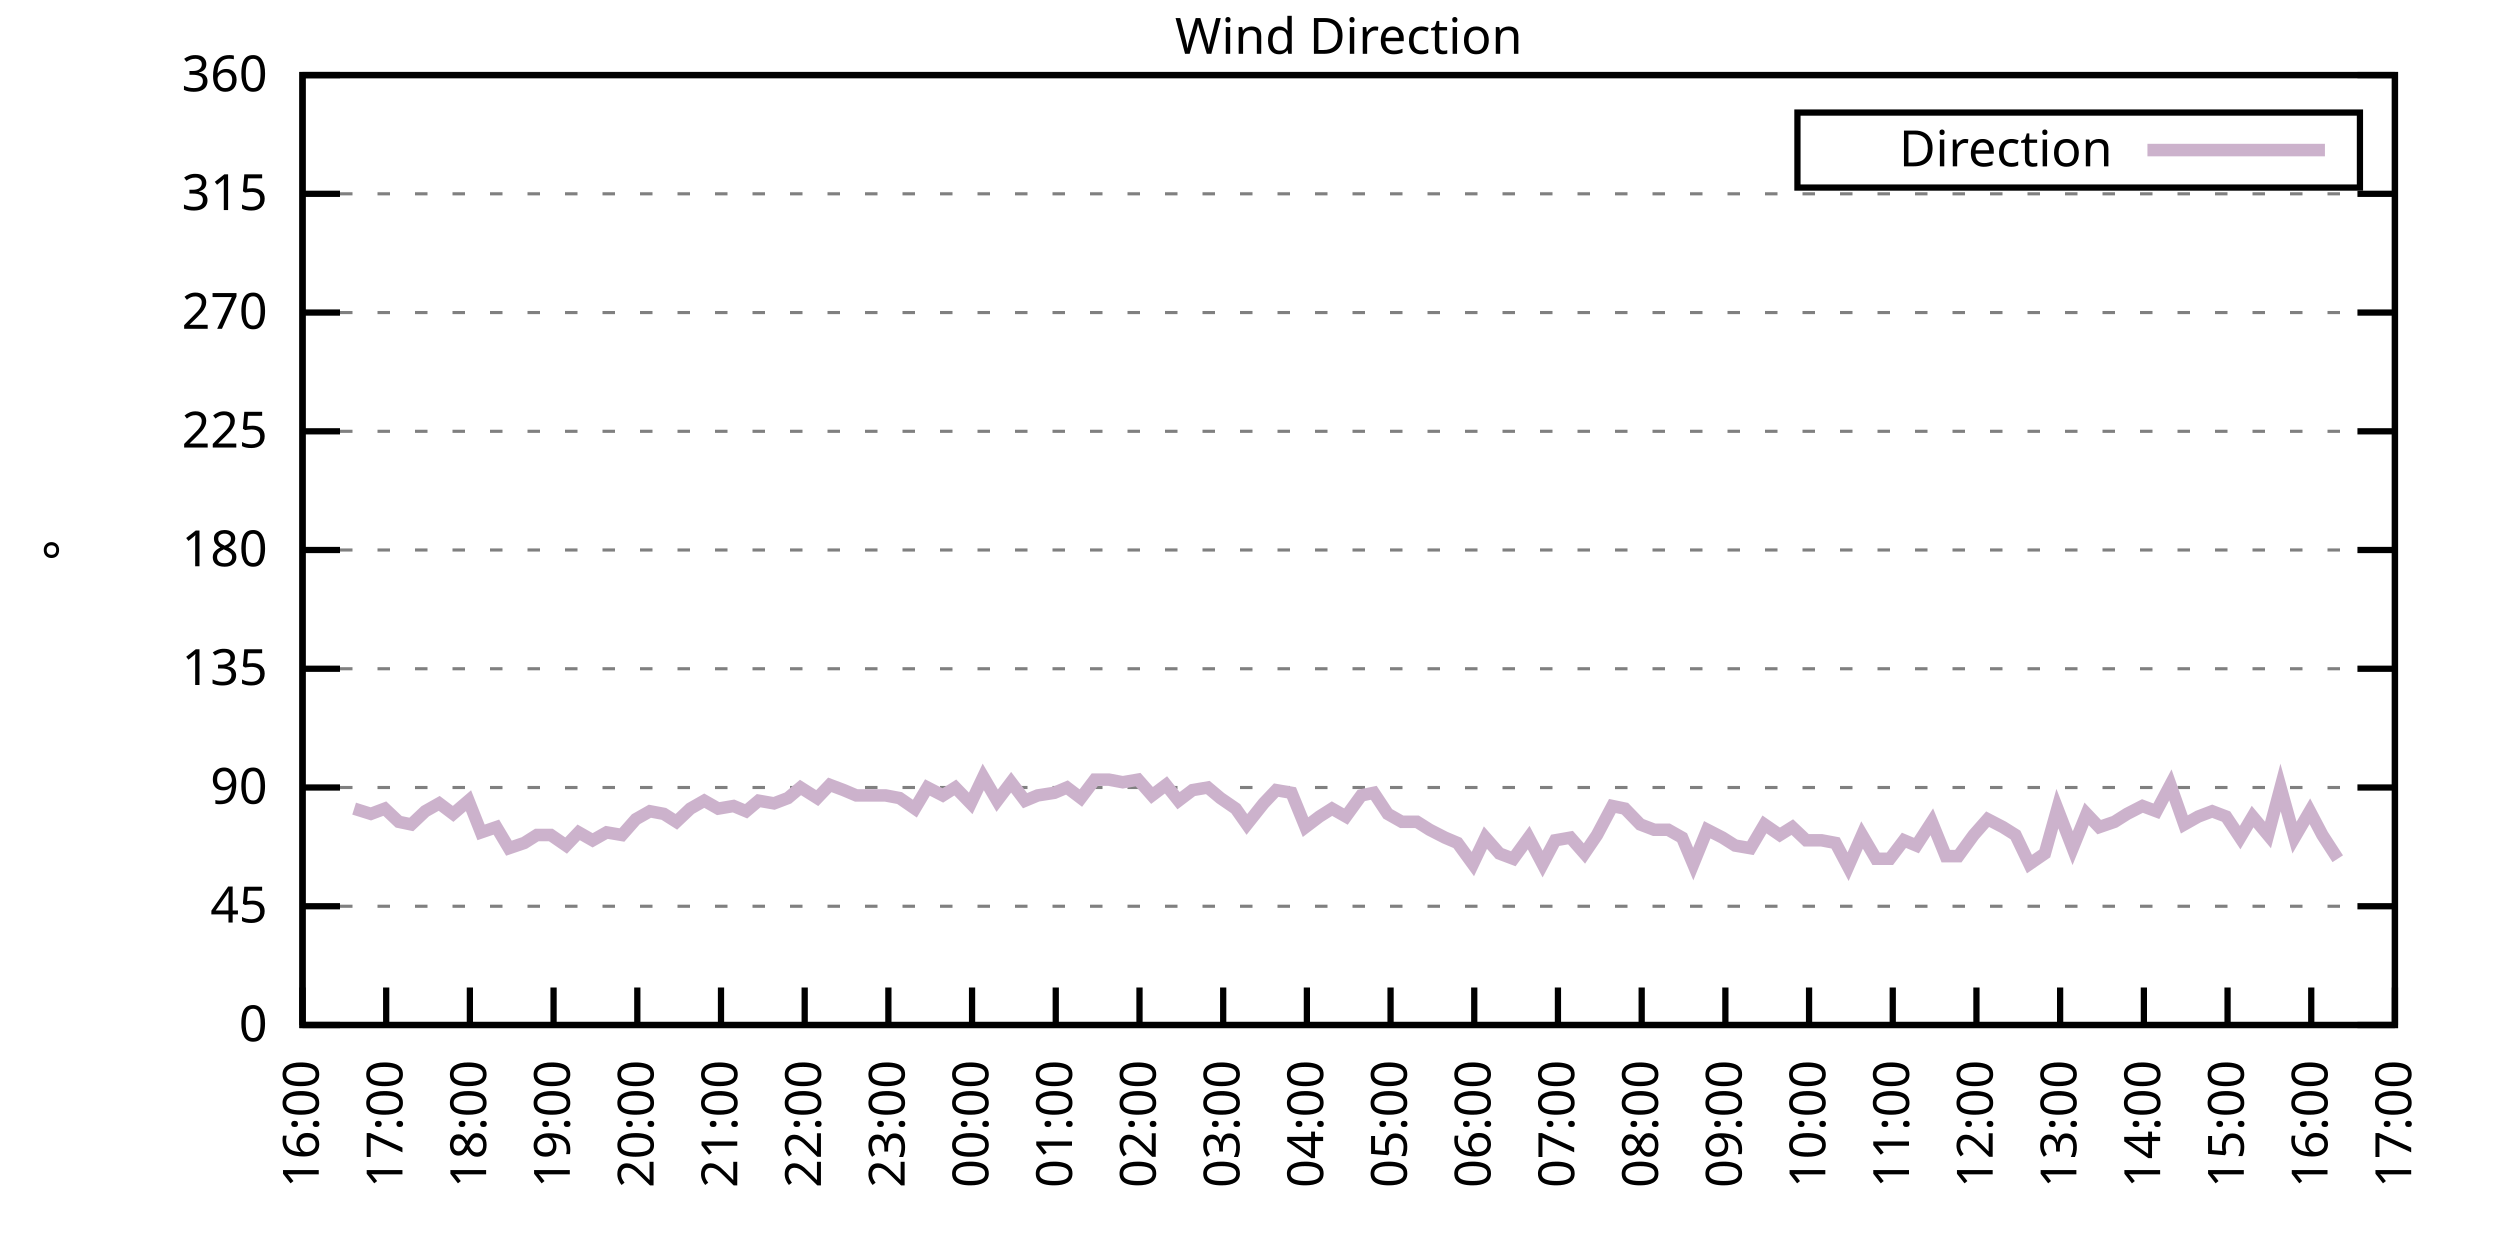
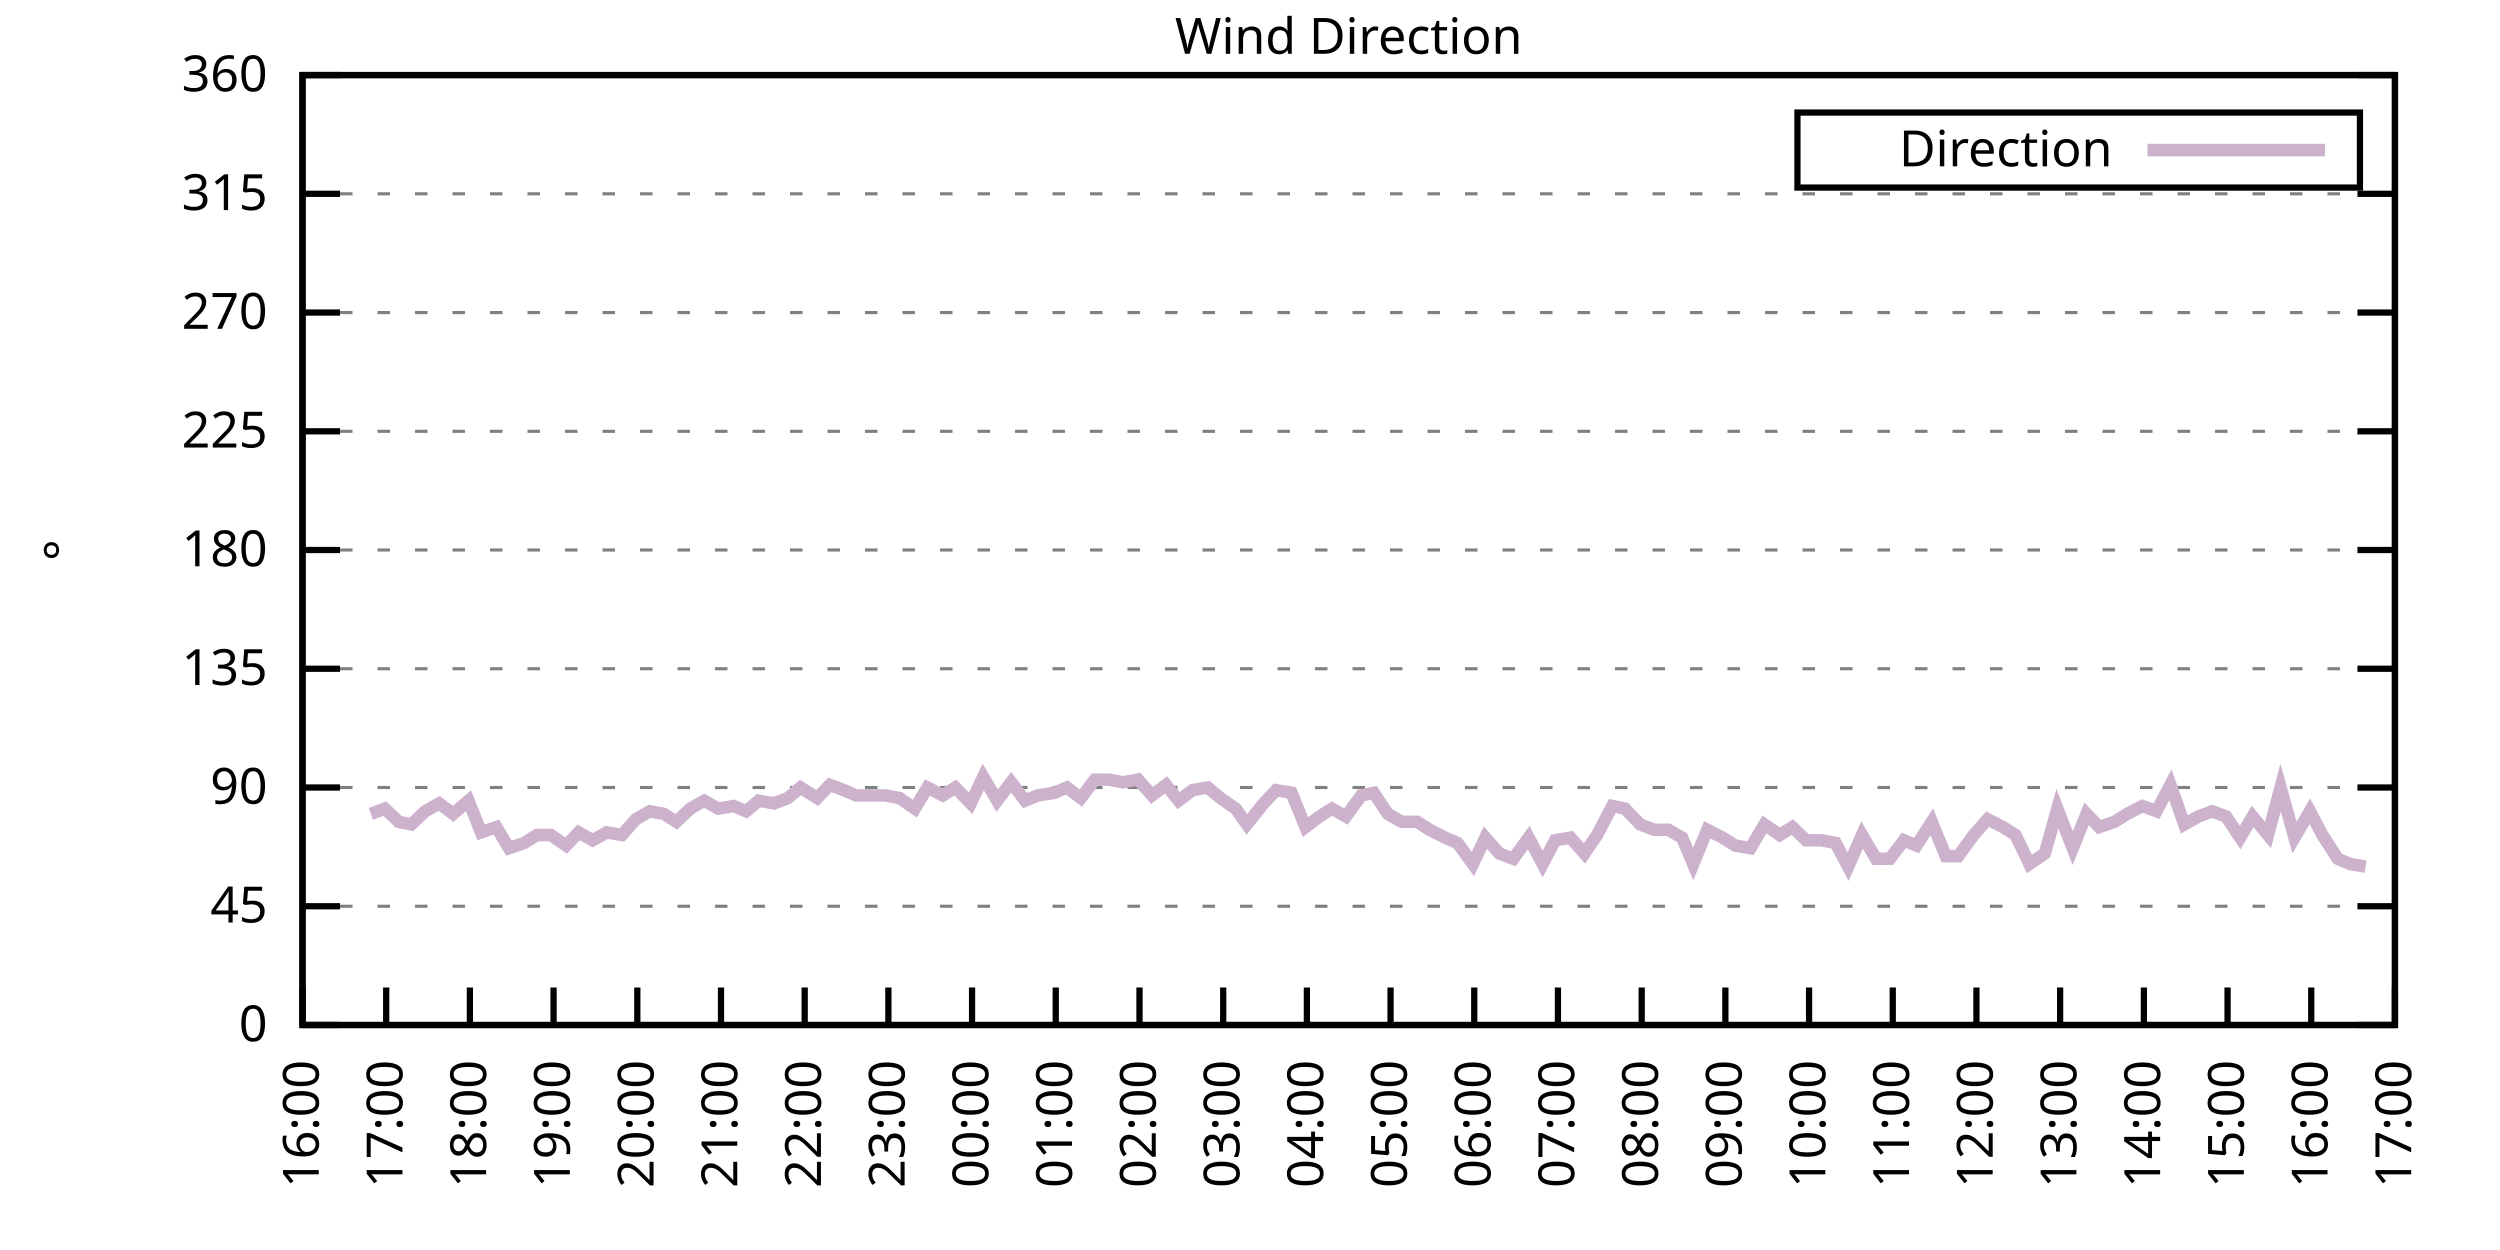
<svg xmlns="http://www.w3.org/2000/svg" xmlns:xlink="http://www.w3.org/1999/xlink" width="400" height="200" viewBox="0 0 400 200">
  <g id="gnuplot_canvas">
    <rect x="0" y="0" width="400" height="200" fill="none" />
    <defs>
      <circle id="gpDot" r="0.5" stroke-width="0.5" stroke="currentColor" />
      <path id="gpPt0" stroke-width="0.333" stroke="currentColor" d="M-1,0 h2 M0,-1 v2" />
      <path id="gpPt1" stroke-width="0.333" stroke="currentColor" d="M-1,-1 L1,1 M1,-1 L-1,1" />
      <path id="gpPt2" stroke-width="0.333" stroke="currentColor" d="M-1,0 L1,0 M0,-1 L0,1 M-1,-1 L1,1 M-1,1 L1,-1" />
      <rect id="gpPt3" stroke-width="0.333" stroke="currentColor" x="-1" y="-1" width="2" height="2" />
      <rect id="gpPt4" stroke-width="0.333" stroke="currentColor" fill="currentColor" x="-1" y="-1" width="2" height="2" />
      <circle id="gpPt5" stroke-width="0.333" stroke="currentColor" cx="0" cy="0" r="1" />
      <use xlink:href="#gpPt5" id="gpPt6" fill="currentColor" stroke="none" />
      <path id="gpPt7" stroke-width="0.333" stroke="currentColor" d="M0,-1.33 L-1.33,0.67 L1.33,0.67 z" />
      <use xlink:href="#gpPt7" id="gpPt8" fill="currentColor" stroke="none" />
      <use xlink:href="#gpPt7" id="gpPt9" stroke="currentColor" transform="rotate(180)" />
      <use xlink:href="#gpPt9" id="gpPt10" fill="currentColor" stroke="none" />
      <use xlink:href="#gpPt3" id="gpPt11" stroke="currentColor" transform="rotate(45)" />
      <use xlink:href="#gpPt11" id="gpPt12" fill="currentColor" stroke="none" />
      <path id="gpPt13" stroke-width="0.333" stroke="currentColor" d="M0,1.330 L1.265,0.411 L0.782,-1.067 L-0.782,-1.076 L-1.265,0.411 z" />
      <use xlink:href="#gpPt13" id="gpPt14" fill="currentColor" stroke="none" />
      <filter id="textbox" filterUnits="objectBoundingBox" x="0" y="0" height="1" width="1">
        <feFlood flood-color="white" flood-opacity="1" result="bgnd" />
        <feComposite in="SourceGraphic" in2="bgnd" operator="atop" />
      </filter>
      <filter id="greybox" filterUnits="objectBoundingBox" x="0" y="0" height="1" width="1">
        <feFlood flood-color="lightgrey" flood-opacity="1" result="grey" />
        <feComposite in="SourceGraphic" in2="grey" operator="atop" />
      </filter>
    </defs>
    <g fill="none" color="white" stroke="currentColor" stroke-width="1.00" stroke-linecap="butt" stroke-linejoin="miter">
</g>
    <g fill="none" color="black" stroke="currentColor" stroke-width="1.00" stroke-linecap="butt" stroke-linejoin="miter">
      <g stroke="none" shape-rendering="crispEdges">
        <polygon fill="rgb(255, 255, 255)" points="48.40,164.00 383.18,164.00 383.18,12.02 48.40,12.02 " />
      </g>
    </g>
    <g fill="none" color="black" stroke="currentColor" stroke-width="1.00" stroke-linecap="butt" stroke-linejoin="miter">
</g>
    <g fill="none" color="black" stroke="black" stroke-width="0.50" stroke-linecap="butt" stroke-linejoin="miter">
</g>
    <g fill="none" color="gray" stroke="currentColor" stroke-width="0.50" stroke-linecap="butt" stroke-linejoin="miter">
      <path stroke="gray" stroke-dasharray="2,4" class="gridline" d="M48.40,164.00 L383.19,164.00  " />
    </g>
    <g fill="none" color="gray" stroke="gray" stroke-width="1.00" stroke-linecap="butt" stroke-linejoin="miter">
</g>
    <g fill="none" color="black" stroke="currentColor" stroke-width="1.00" stroke-linecap="butt" stroke-linejoin="miter">
      <path stroke="black" d="M48.40,164.00 L54.40,164.00 M383.19,164.00 L377.19,164.00  " />
      <g transform="translate(42.80,166.60)" stroke="none" fill="black" font-family="Sans" font-size="8.00" text-anchor="end">
        <text>
          <tspan font-family="Sans"> 0</tspan>
        </text>
      </g>
    </g>
    <g fill="none" color="black" stroke="currentColor" stroke-width="1.00" stroke-linecap="butt" stroke-linejoin="miter">
</g>
    <g fill="none" color="black" stroke="black" stroke-width="0.50" stroke-linecap="butt" stroke-linejoin="miter">
</g>
    <g fill="none" color="gray" stroke="currentColor" stroke-width="0.50" stroke-linecap="butt" stroke-linejoin="miter">
      <path stroke="gray" stroke-dasharray="2,4" class="gridline" d="M48.40,145.00 L383.19,145.00  " />
    </g>
    <g fill="none" color="gray" stroke="gray" stroke-width="1.00" stroke-linecap="butt" stroke-linejoin="miter">
</g>
    <g fill="none" color="black" stroke="currentColor" stroke-width="1.00" stroke-linecap="butt" stroke-linejoin="miter">
      <path stroke="black" d="M48.40,145.00 L54.40,145.00 M383.19,145.00 L377.19,145.00  " />
      <g transform="translate(42.80,147.60)" stroke="none" fill="black" font-family="Sans" font-size="8.00" text-anchor="end">
        <text>
          <tspan font-family="Sans"> 45</tspan>
        </text>
      </g>
    </g>
    <g fill="none" color="black" stroke="currentColor" stroke-width="1.00" stroke-linecap="butt" stroke-linejoin="miter">
</g>
    <g fill="none" color="black" stroke="black" stroke-width="0.50" stroke-linecap="butt" stroke-linejoin="miter">
</g>
    <g fill="none" color="gray" stroke="currentColor" stroke-width="0.50" stroke-linecap="butt" stroke-linejoin="miter">
      <path stroke="gray" stroke-dasharray="2,4" class="gridline" d="M48.40,126.00 L383.19,126.00  " />
    </g>
    <g fill="none" color="gray" stroke="gray" stroke-width="1.00" stroke-linecap="butt" stroke-linejoin="miter">
</g>
    <g fill="none" color="black" stroke="currentColor" stroke-width="1.00" stroke-linecap="butt" stroke-linejoin="miter">
      <path stroke="black" d="M48.40,126.00 L54.40,126.00 M383.19,126.00 L377.19,126.00  " />
      <g transform="translate(42.80,128.60)" stroke="none" fill="black" font-family="Sans" font-size="8.00" text-anchor="end">
        <text>
          <tspan font-family="Sans"> 90</tspan>
        </text>
      </g>
    </g>
    <g fill="none" color="black" stroke="currentColor" stroke-width="1.00" stroke-linecap="butt" stroke-linejoin="miter">
</g>
    <g fill="none" color="black" stroke="black" stroke-width="0.50" stroke-linecap="butt" stroke-linejoin="miter">
</g>
    <g fill="none" color="gray" stroke="currentColor" stroke-width="0.50" stroke-linecap="butt" stroke-linejoin="miter">
      <path stroke="gray" stroke-dasharray="2,4" class="gridline" d="M48.40,107.00 L383.19,107.00  " />
    </g>
    <g fill="none" color="gray" stroke="gray" stroke-width="1.00" stroke-linecap="butt" stroke-linejoin="miter">
</g>
    <g fill="none" color="black" stroke="currentColor" stroke-width="1.00" stroke-linecap="butt" stroke-linejoin="miter">
      <path stroke="black" d="M48.40,107.00 L54.40,107.00 M383.19,107.00 L377.19,107.00  " />
      <g transform="translate(42.80,109.60)" stroke="none" fill="black" font-family="Sans" font-size="8.00" text-anchor="end">
        <text>
          <tspan font-family="Sans"> 135</tspan>
        </text>
      </g>
    </g>
    <g fill="none" color="black" stroke="currentColor" stroke-width="1.00" stroke-linecap="butt" stroke-linejoin="miter">
</g>
    <g fill="none" color="black" stroke="black" stroke-width="0.50" stroke-linecap="butt" stroke-linejoin="miter">
</g>
    <g fill="none" color="gray" stroke="currentColor" stroke-width="0.50" stroke-linecap="butt" stroke-linejoin="miter">
      <path stroke="gray" stroke-dasharray="2,4" class="gridline" d="M48.40,88.00 L383.19,88.00  " />
    </g>
    <g fill="none" color="gray" stroke="gray" stroke-width="1.00" stroke-linecap="butt" stroke-linejoin="miter">
</g>
    <g fill="none" color="black" stroke="currentColor" stroke-width="1.00" stroke-linecap="butt" stroke-linejoin="miter">
      <path stroke="black" d="M48.40,88.00 L54.40,88.00 M383.19,88.00 L377.19,88.00  " />
      <g transform="translate(42.80,90.60)" stroke="none" fill="black" font-family="Sans" font-size="8.00" text-anchor="end">
        <text>
          <tspan font-family="Sans"> 180</tspan>
        </text>
      </g>
    </g>
    <g fill="none" color="black" stroke="currentColor" stroke-width="1.00" stroke-linecap="butt" stroke-linejoin="miter">
</g>
    <g fill="none" color="black" stroke="black" stroke-width="0.50" stroke-linecap="butt" stroke-linejoin="miter">
</g>
    <g fill="none" color="gray" stroke="currentColor" stroke-width="0.50" stroke-linecap="butt" stroke-linejoin="miter">
      <path stroke="gray" stroke-dasharray="2,4" class="gridline" d="M48.40,69.01 L383.19,69.01  " />
    </g>
    <g fill="none" color="gray" stroke="gray" stroke-width="1.00" stroke-linecap="butt" stroke-linejoin="miter">
</g>
    <g fill="none" color="black" stroke="currentColor" stroke-width="1.00" stroke-linecap="butt" stroke-linejoin="miter">
      <path stroke="black" d="M48.40,69.01 L54.40,69.01 M383.19,69.01 L377.19,69.01  " />
      <g transform="translate(42.80,71.61)" stroke="none" fill="black" font-family="Sans" font-size="8.00" text-anchor="end">
        <text>
          <tspan font-family="Sans"> 225</tspan>
        </text>
      </g>
    </g>
    <g fill="none" color="black" stroke="currentColor" stroke-width="1.00" stroke-linecap="butt" stroke-linejoin="miter">
</g>
    <g fill="none" color="black" stroke="black" stroke-width="0.50" stroke-linecap="butt" stroke-linejoin="miter">
</g>
    <g fill="none" color="gray" stroke="currentColor" stroke-width="0.50" stroke-linecap="butt" stroke-linejoin="miter">
      <path stroke="gray" stroke-dasharray="2,4" class="gridline" d="M48.40,50.01 L383.19,50.01  " />
    </g>
    <g fill="none" color="gray" stroke="gray" stroke-width="1.00" stroke-linecap="butt" stroke-linejoin="miter">
</g>
    <g fill="none" color="black" stroke="currentColor" stroke-width="1.00" stroke-linecap="butt" stroke-linejoin="miter">
      <path stroke="black" d="M48.40,50.01 L54.40,50.01 M383.19,50.01 L377.19,50.01  " />
      <g transform="translate(42.80,52.61)" stroke="none" fill="black" font-family="Sans" font-size="8.00" text-anchor="end">
        <text>
          <tspan font-family="Sans"> 270</tspan>
        </text>
      </g>
    </g>
    <g fill="none" color="black" stroke="currentColor" stroke-width="1.00" stroke-linecap="butt" stroke-linejoin="miter">
</g>
    <g fill="none" color="black" stroke="black" stroke-width="0.50" stroke-linecap="butt" stroke-linejoin="miter">
</g>
    <g fill="none" color="gray" stroke="currentColor" stroke-width="0.50" stroke-linecap="butt" stroke-linejoin="miter">
      <path stroke="gray" stroke-dasharray="2,4" class="gridline" d="M48.40,31.01 L383.19,31.01  " />
    </g>
    <g fill="none" color="gray" stroke="gray" stroke-width="1.00" stroke-linecap="butt" stroke-linejoin="miter">
</g>
    <g fill="none" color="black" stroke="currentColor" stroke-width="1.00" stroke-linecap="butt" stroke-linejoin="miter">
      <path stroke="black" d="M48.40,31.01 L54.40,31.01 M383.19,31.01 L377.19,31.01  " />
      <g transform="translate(42.80,33.61)" stroke="none" fill="black" font-family="Sans" font-size="8.00" text-anchor="end">
        <text>
          <tspan font-family="Sans"> 315</tspan>
        </text>
      </g>
    </g>
    <g fill="none" color="black" stroke="currentColor" stroke-width="1.00" stroke-linecap="butt" stroke-linejoin="miter">
</g>
    <g fill="none" color="black" stroke="black" stroke-width="0.50" stroke-linecap="butt" stroke-linejoin="miter">
</g>
    <g fill="none" color="gray" stroke="currentColor" stroke-width="0.50" stroke-linecap="butt" stroke-linejoin="miter">
      <path stroke="gray" stroke-dasharray="2,4" class="gridline" d="M48.40,12.01 L383.19,12.01  " />
    </g>
    <g fill="none" color="gray" stroke="gray" stroke-width="1.00" stroke-linecap="butt" stroke-linejoin="miter">
</g>
    <g fill="none" color="black" stroke="currentColor" stroke-width="1.00" stroke-linecap="butt" stroke-linejoin="miter">
      <path stroke="black" d="M48.40,12.01 L54.40,12.01 M383.19,12.01 L377.19,12.01  " />
      <g transform="translate(42.80,14.61)" stroke="none" fill="black" font-family="Sans" font-size="8.00" text-anchor="end">
        <text>
          <tspan font-family="Sans"> 360</tspan>
        </text>
      </g>
    </g>
    <g fill="none" color="black" stroke="currentColor" stroke-width="1.00" stroke-linecap="butt" stroke-linejoin="miter">
      <path stroke="black" d="M48.40,164.00 L48.40,158.00  " />
      <g transform="translate(51.00,169.60) rotate(270.00)" stroke="none" fill="black" font-family="Sans" font-size="8.00" text-anchor="end">
        <text>
          <tspan font-family="Sans">16:00</tspan>
        </text>
      </g>
    </g>
    <g fill="none" color="black" stroke="currentColor" stroke-width="1.00" stroke-linecap="butt" stroke-linejoin="miter">
      <path stroke="black" d="M61.79,164.00 L61.79,158.00  " />
      <g transform="translate(64.39,169.60) rotate(270.00)" stroke="none" fill="black" font-family="Sans" font-size="8.00" text-anchor="end">
        <text>
          <tspan font-family="Sans">17:00</tspan>
        </text>
      </g>
    </g>
    <g fill="none" color="black" stroke="currentColor" stroke-width="1.00" stroke-linecap="butt" stroke-linejoin="miter">
      <path stroke="black" d="M75.18,164.00 L75.18,158.00  " />
      <g transform="translate(77.78,169.60) rotate(270.00)" stroke="none" fill="black" font-family="Sans" font-size="8.00" text-anchor="end">
        <text>
          <tspan font-family="Sans">18:00</tspan>
        </text>
      </g>
    </g>
    <g fill="none" color="black" stroke="currentColor" stroke-width="1.00" stroke-linecap="butt" stroke-linejoin="miter">
      <path stroke="black" d="M88.57,164.00 L88.57,158.00  " />
      <g transform="translate(91.17,169.60) rotate(270.00)" stroke="none" fill="black" font-family="Sans" font-size="8.00" text-anchor="end">
        <text>
          <tspan font-family="Sans">19:00</tspan>
        </text>
      </g>
    </g>
    <g fill="none" color="black" stroke="currentColor" stroke-width="1.00" stroke-linecap="butt" stroke-linejoin="miter">
      <path stroke="black" d="M101.97,164.00 L101.97,158.00  " />
      <g transform="translate(104.57,169.60) rotate(270.00)" stroke="none" fill="black" font-family="Sans" font-size="8.00" text-anchor="end">
        <text>
          <tspan font-family="Sans">20:00</tspan>
        </text>
      </g>
    </g>
    <g fill="none" color="black" stroke="currentColor" stroke-width="1.00" stroke-linecap="butt" stroke-linejoin="miter">
      <path stroke="black" d="M115.36,164.00 L115.36,158.00  " />
      <g transform="translate(117.96,169.60) rotate(270.00)" stroke="none" fill="black" font-family="Sans" font-size="8.00" text-anchor="end">
        <text>
          <tspan font-family="Sans">21:00</tspan>
        </text>
      </g>
    </g>
    <g fill="none" color="black" stroke="currentColor" stroke-width="1.00" stroke-linecap="butt" stroke-linejoin="miter">
      <path stroke="black" d="M128.75,164.00 L128.75,158.00  " />
      <g transform="translate(131.35,169.60) rotate(270.00)" stroke="none" fill="black" font-family="Sans" font-size="8.00" text-anchor="end">
        <text>
          <tspan font-family="Sans">22:00</tspan>
        </text>
      </g>
    </g>
    <g fill="none" color="black" stroke="currentColor" stroke-width="1.00" stroke-linecap="butt" stroke-linejoin="miter">
      <path stroke="black" d="M142.14,164.00 L142.14,158.00  " />
      <g transform="translate(144.74,169.60) rotate(270.00)" stroke="none" fill="black" font-family="Sans" font-size="8.00" text-anchor="end">
        <text>
          <tspan font-family="Sans">23:00</tspan>
        </text>
      </g>
    </g>
    <g fill="none" color="black" stroke="currentColor" stroke-width="1.00" stroke-linecap="butt" stroke-linejoin="miter">
      <path stroke="black" d="M155.53,164.00 L155.53,158.00  " />
      <g transform="translate(158.13,169.60) rotate(270.00)" stroke="none" fill="black" font-family="Sans" font-size="8.00" text-anchor="end">
        <text>
          <tspan font-family="Sans">00:00</tspan>
        </text>
      </g>
    </g>
    <g fill="none" color="black" stroke="currentColor" stroke-width="1.00" stroke-linecap="butt" stroke-linejoin="miter">
      <path stroke="black" d="M168.92,164.00 L168.92,158.00  " />
      <g transform="translate(171.52,169.60) rotate(270.00)" stroke="none" fill="black" font-family="Sans" font-size="8.00" text-anchor="end">
        <text>
          <tspan font-family="Sans">01:00</tspan>
        </text>
      </g>
    </g>
    <g fill="none" color="black" stroke="currentColor" stroke-width="1.00" stroke-linecap="butt" stroke-linejoin="miter">
      <path stroke="black" d="M182.32,164.00 L182.32,158.00  " />
      <g transform="translate(184.92,169.60) rotate(270.00)" stroke="none" fill="black" font-family="Sans" font-size="8.00" text-anchor="end">
        <text>
          <tspan font-family="Sans">02:00</tspan>
        </text>
      </g>
    </g>
    <g fill="none" color="black" stroke="currentColor" stroke-width="1.00" stroke-linecap="butt" stroke-linejoin="miter">
      <path stroke="black" d="M195.71,164.00 L195.71,158.00  " />
      <g transform="translate(198.31,169.60) rotate(270.00)" stroke="none" fill="black" font-family="Sans" font-size="8.00" text-anchor="end">
        <text>
          <tspan font-family="Sans">03:00</tspan>
        </text>
      </g>
    </g>
    <g fill="none" color="black" stroke="currentColor" stroke-width="1.00" stroke-linecap="butt" stroke-linejoin="miter">
      <path stroke="black" d="M209.10,164.00 L209.10,158.00  " />
      <g transform="translate(211.70,169.60) rotate(270.00)" stroke="none" fill="black" font-family="Sans" font-size="8.00" text-anchor="end">
        <text>
          <tspan font-family="Sans">04:00</tspan>
        </text>
      </g>
    </g>
    <g fill="none" color="black" stroke="currentColor" stroke-width="1.00" stroke-linecap="butt" stroke-linejoin="miter">
      <path stroke="black" d="M222.49,164.00 L222.49,158.00  " />
      <g transform="translate(225.09,169.60) rotate(270.00)" stroke="none" fill="black" font-family="Sans" font-size="8.00" text-anchor="end">
        <text>
          <tspan font-family="Sans">05:00</tspan>
        </text>
      </g>
    </g>
    <g fill="none" color="black" stroke="currentColor" stroke-width="1.00" stroke-linecap="butt" stroke-linejoin="miter">
      <path stroke="black" d="M235.88,164.00 L235.88,158.00  " />
      <g transform="translate(238.48,169.60) rotate(270.00)" stroke="none" fill="black" font-family="Sans" font-size="8.00" text-anchor="end">
        <text>
          <tspan font-family="Sans">06:00</tspan>
        </text>
      </g>
    </g>
    <g fill="none" color="black" stroke="currentColor" stroke-width="1.00" stroke-linecap="butt" stroke-linejoin="miter">
      <path stroke="black" d="M249.27,164.00 L249.27,158.00  " />
      <g transform="translate(251.87,169.60) rotate(270.00)" stroke="none" fill="black" font-family="Sans" font-size="8.00" text-anchor="end">
        <text>
          <tspan font-family="Sans">07:00</tspan>
        </text>
      </g>
    </g>
    <g fill="none" color="black" stroke="currentColor" stroke-width="1.00" stroke-linecap="butt" stroke-linejoin="miter">
      <path stroke="black" d="M262.67,164.00 L262.67,158.00  " />
      <g transform="translate(265.27,169.60) rotate(270.00)" stroke="none" fill="black" font-family="Sans" font-size="8.00" text-anchor="end">
        <text>
          <tspan font-family="Sans">08:00</tspan>
        </text>
      </g>
    </g>
    <g fill="none" color="black" stroke="currentColor" stroke-width="1.00" stroke-linecap="butt" stroke-linejoin="miter">
      <path stroke="black" d="M276.06,164.00 L276.06,158.00  " />
      <g transform="translate(278.66,169.60) rotate(270.00)" stroke="none" fill="black" font-family="Sans" font-size="8.00" text-anchor="end">
        <text>
          <tspan font-family="Sans">09:00</tspan>
        </text>
      </g>
    </g>
    <g fill="none" color="black" stroke="currentColor" stroke-width="1.00" stroke-linecap="butt" stroke-linejoin="miter">
      <path stroke="black" d="M289.45,164.00 L289.45,158.00  " />
      <g transform="translate(292.05,169.60) rotate(270.00)" stroke="none" fill="black" font-family="Sans" font-size="8.00" text-anchor="end">
        <text>
          <tspan font-family="Sans">10:00</tspan>
        </text>
      </g>
    </g>
    <g fill="none" color="black" stroke="currentColor" stroke-width="1.00" stroke-linecap="butt" stroke-linejoin="miter">
      <path stroke="black" d="M302.84,164.00 L302.84,158.00  " />
      <g transform="translate(305.44,169.60) rotate(270.00)" stroke="none" fill="black" font-family="Sans" font-size="8.00" text-anchor="end">
        <text>
          <tspan font-family="Sans">11:00</tspan>
        </text>
      </g>
    </g>
    <g fill="none" color="black" stroke="currentColor" stroke-width="1.00" stroke-linecap="butt" stroke-linejoin="miter">
      <path stroke="black" d="M316.23,164.00 L316.23,158.00  " />
      <g transform="translate(318.83,169.60) rotate(270.00)" stroke="none" fill="black" font-family="Sans" font-size="8.00" text-anchor="end">
        <text>
          <tspan font-family="Sans">12:00</tspan>
        </text>
      </g>
    </g>
    <g fill="none" color="black" stroke="currentColor" stroke-width="1.00" stroke-linecap="butt" stroke-linejoin="miter">
      <path stroke="black" d="M329.62,164.00 L329.62,158.00  " />
      <g transform="translate(332.22,169.60) rotate(270.00)" stroke="none" fill="black" font-family="Sans" font-size="8.00" text-anchor="end">
        <text>
          <tspan font-family="Sans">13:00</tspan>
        </text>
      </g>
    </g>
    <g fill="none" color="black" stroke="currentColor" stroke-width="1.00" stroke-linecap="butt" stroke-linejoin="miter">
      <path stroke="black" d="M343.02,164.00 L343.02,158.00  " />
      <g transform="translate(345.62,169.60) rotate(270.00)" stroke="none" fill="black" font-family="Sans" font-size="8.00" text-anchor="end">
        <text>
          <tspan font-family="Sans">14:00</tspan>
        </text>
      </g>
    </g>
    <g fill="none" color="black" stroke="currentColor" stroke-width="1.00" stroke-linecap="butt" stroke-linejoin="miter">
      <path stroke="black" d="M356.41,164.00 L356.41,158.00  " />
      <g transform="translate(359.01,169.60) rotate(270.00)" stroke="none" fill="black" font-family="Sans" font-size="8.00" text-anchor="end">
        <text>
          <tspan font-family="Sans">15:00</tspan>
        </text>
      </g>
    </g>
    <g fill="none" color="black" stroke="currentColor" stroke-width="1.00" stroke-linecap="butt" stroke-linejoin="miter">
      <path stroke="black" d="M369.80,164.00 L369.80,158.00  " />
      <g transform="translate(372.40,169.60) rotate(270.00)" stroke="none" fill="black" font-family="Sans" font-size="8.00" text-anchor="end">
        <text>
          <tspan font-family="Sans">16:00</tspan>
        </text>
      </g>
    </g>
    <g fill="none" color="black" stroke="currentColor" stroke-width="1.00" stroke-linecap="butt" stroke-linejoin="miter">
      <path stroke="black" d="M383.19,164.00 L383.19,158.00  " />
      <g transform="translate(385.79,169.60) rotate(270.00)" stroke="none" fill="black" font-family="Sans" font-size="8.00" text-anchor="end">
        <text>
          <tspan font-family="Sans">17:00</tspan>
        </text>
      </g>
    </g>
    <g fill="none" color="black" stroke="currentColor" stroke-width="1.00" stroke-linecap="butt" stroke-linejoin="miter">
</g>
    <g fill="none" color="black" stroke="currentColor" stroke-width="1.00" stroke-linecap="butt" stroke-linejoin="miter">
      <path stroke="black" d="M48.40,12.01 L48.40,164.00 L383.19,164.00 L383.19,12.01 L48.40,12.01 Z  " />
    </g>
    <g fill="none" color="black" stroke="currentColor" stroke-width="1.00" stroke-linecap="butt" stroke-linejoin="miter">
</g>
    <g fill="none" color="black" stroke="currentColor" stroke-width="1.00" stroke-linecap="butt" stroke-linejoin="miter">
      <path stroke="black" d="M287.59,30.01 L287.59,18.01 L377.59,18.01 L377.59,30.01 L287.59,30.01 Z  " />
    </g>
    <g id="Wind_direction_plot_1">
      <g fill="none" color="white" stroke="black" stroke-width="2.00" stroke-linecap="butt" stroke-linejoin="miter">
</g>
      <g fill="none" color="black" stroke="currentColor" stroke-width="2.00" stroke-linecap="butt" stroke-linejoin="miter">
        <g transform="translate(337.99,26.61)" stroke="none" fill="black" font-family="Sans" font-size="8.00" text-anchor="end">
          <text>
            <tspan font-family="Sans">Direction</tspan>
          </text>
        </g>
      </g>
      <g fill="none" color="black" stroke="currentColor" stroke-width="2.00" stroke-linecap="butt" stroke-linejoin="miter">
-         <path stroke="rgb(204, 178, 204)" d="M343.59,24.01 L371.99,24.01 M56.66,129.38 L59.34,130.22 L61.57,129.38 L63.80,131.49 L65.81,131.91 L68.04,129.80   L70.27,128.54 L72.50,130.22 L74.96,128.11 L76.97,133.18 L79.42,132.34 L81.43,135.71 L83.89,134.87 L85.90,133.60   L88.13,133.60 L90.58,135.29 L92.59,133.18 L94.82,134.45 L97.06,133.18 L99.51,133.60 L101.74,131.07 L103.98,129.80   L106.21,130.22 L108.22,131.49 L110.45,129.38 L112.68,128.11 L114.91,129.38 L117.37,128.96 L119.38,129.80 L121.38,128.11   L123.84,128.54 L126.07,127.69 L128.08,126.00 L130.76,127.69 L132.77,125.58 L135.00,126.42 L137.01,127.27 L139.69,127.27   L141.69,127.27 L143.93,127.69 L146.38,129.38 L148.39,126.00 L150.85,127.27 L152.85,126.00 L155.31,128.54 L157.32,124.31   L159.55,128.11 L161.78,125.16 L164.01,128.11 L166.02,127.27 L168.70,126.85 L170.71,126.00 L172.94,127.69 L175.17,124.74   L177.41,124.74 L179.64,125.16 L182.09,124.74 L184.32,127.27 L186.56,125.58 L188.57,128.11 L190.80,126.42 L193.25,126.00   L195.26,127.69 L197.72,129.38 L199.50,131.91 L202.18,128.54 L204.19,126.42 L206.64,126.85 L208.88,132.34 L211.11,130.65   L213.12,129.38 L215.35,130.65 L217.80,127.27 L219.81,126.85 L222.04,130.22 L224.28,131.49 L226.73,131.49 L228.74,132.76   L231.20,134.02 L233.20,134.87 L235.66,138.25 L237.67,134.02 L239.90,136.56 L242.13,137.40 L244.59,134.02 L246.82,138.25   L248.83,134.45 L251.28,134.02 L253.51,136.56 L255.52,133.60 L257.98,128.96 L259.99,129.38 L262.44,131.91 L264.67,132.76   L266.91,132.76 L269.14,134.02 L270.92,138.25 L273.16,132.76 L275.61,134.02 L277.62,135.29 L280.07,135.71 L282.31,131.91   L284.76,133.60 L286.77,132.34 L289.00,134.45 L291.46,134.45 L293.69,134.87 L295.70,138.67 L297.93,133.60 L300.16,137.40   L302.39,137.40 L304.63,134.45 L306.63,135.29 L309.09,131.49 L311.32,136.98 L313.33,136.98 L315.79,133.60 L318.02,131.07   L320.47,132.34 L322.48,133.60 L324.71,138.25 L327.17,136.56 L329.18,129.38 L331.63,135.71 L333.86,130.22 L335.87,132.34   L338.33,131.49 L340.34,130.22 L342.79,128.96 L345.02,129.80 L347.26,125.58 L349.49,131.91 L351.72,130.65 L353.95,129.80   L356.18,130.65 L358.42,134.02 L360.42,130.65 L362.88,133.60 L364.89,126.00 L367.12,134.02 L369.58,129.80 L371.58,133.60   L374.04,137.40  " />
+         <path stroke="rgb(204, 178, 204)" d="M343.59,24.01 L371.99,24.01 M59.34,130.22 L61.57,129.38 L63.80,131.49 L65.81,131.91 L68.04,129.80 L70.27,128.54   L72.50,130.22 L74.96,128.11 L76.97,133.18 L79.42,132.34 L81.43,135.71 L83.89,134.87 L85.90,133.60 L88.13,133.60   L90.58,135.29 L92.59,133.18 L94.82,134.45 L97.06,133.18 L99.51,133.60 L101.74,131.07 L103.98,129.80 L106.21,130.22   L108.22,131.49 L110.45,129.38 L112.68,128.11 L114.91,129.38 L117.37,128.96 L119.38,129.80 L121.38,128.11 L123.84,128.54   L126.07,127.69 L128.08,126.00 L130.76,127.69 L132.77,125.58 L135.00,126.42 L137.01,127.27 L139.69,127.27 L141.69,127.27   L143.93,127.69 L146.38,129.38 L148.39,126.00 L150.85,127.27 L152.85,126.00 L155.31,128.54 L157.32,124.31 L159.55,128.11   L161.78,125.16 L164.01,128.11 L166.02,127.27 L168.70,126.85 L170.71,126.00 L172.94,127.69 L175.17,124.74 L177.41,124.74   L179.64,125.16 L182.09,124.74 L184.32,127.27 L186.56,125.58 L188.57,128.11 L190.80,126.42 L193.25,126.00 L195.26,127.69   L197.72,129.38 L199.50,131.91 L202.18,128.54 L204.19,126.42 L206.64,126.85 L208.88,132.34 L211.11,130.65 L213.12,129.38   L215.35,130.65 L217.80,127.27 L219.81,126.85 L222.04,130.22 L224.28,131.49 L226.73,131.49 L228.74,132.76 L231.20,134.02   L233.20,134.87 L235.66,138.25 L237.67,134.02 L239.90,136.56 L242.13,137.40 L244.59,134.02 L246.82,138.25 L248.83,134.45   L251.28,134.02 L253.51,136.56 L255.52,133.60 L257.98,128.96 L259.99,129.38 L262.44,131.91 L264.67,132.76 L266.91,132.76   L269.14,134.02 L270.92,138.25 L273.16,132.76 L275.61,134.02 L277.62,135.29 L280.07,135.71 L282.31,131.91 L284.76,133.60   L286.77,132.34 L289.00,134.45 L291.46,134.45 L293.69,134.87 L295.70,138.67 L297.93,133.60 L300.16,137.40 L302.39,137.40   L304.63,134.45 L306.63,135.29 L309.09,131.49 L311.32,136.98 L313.33,136.98 L315.79,133.60 L318.02,131.07 L320.47,132.34   L322.48,133.60 L324.71,138.25 L327.17,136.56 L329.18,129.38 L331.63,135.71 L333.86,130.22 L335.87,132.34 L338.33,131.49   L340.34,130.22 L342.79,128.96 L345.02,129.80 L347.26,125.58 L349.49,131.91 L351.72,130.65 L353.95,129.80 L356.18,130.65   L358.42,134.02 L360.42,130.65 L362.88,133.60 L364.89,126.00 L367.12,134.02 L369.58,129.80 L371.58,133.60 L374.04,137.40   L376.05,138.25 L378.50,138.67  " />
      </g>
    </g>
    <g fill="none" color="black" stroke="currentColor" stroke-width="2.00" stroke-linecap="butt" stroke-linejoin="miter">
</g>
    <g fill="none" color="black" stroke="black" stroke-width="1.00" stroke-linecap="butt" stroke-linejoin="miter">
</g>
    <g fill="none" color="black" stroke="currentColor" stroke-width="1.00" stroke-linecap="butt" stroke-linejoin="miter">
      <path stroke="black" d="M48.40,12.01 L48.40,164.00 L383.19,164.00 L383.19,12.01 L48.40,12.01 Z  " />
      <g transform="translate(12.80,88.01) rotate(270.00)" stroke="none" fill="black" font-family="Sans" font-size="8.00" text-anchor="middle">
        <text>
          <tspan font-family="Sans">°</tspan>
        </text>
      </g>
    </g>
    <g fill="none" color="black" stroke="currentColor" stroke-width="1.00" stroke-linecap="butt" stroke-linejoin="miter">
</g>
    <g fill="none" color="black" stroke="currentColor" stroke-width="1.00" stroke-linecap="butt" stroke-linejoin="miter">
      <g transform="translate(215.79,8.61)" stroke="none" fill="black" font-family="Sans" font-size="8.00" text-anchor="middle">
        <text>
          <tspan font-family="Sans">Wind Direction</tspan>
        </text>
      </g>
    </g>
    <g fill="none" color="black" stroke="currentColor" stroke-width="1.00" stroke-linecap="butt" stroke-linejoin="miter">
</g>
  </g>
</svg>
